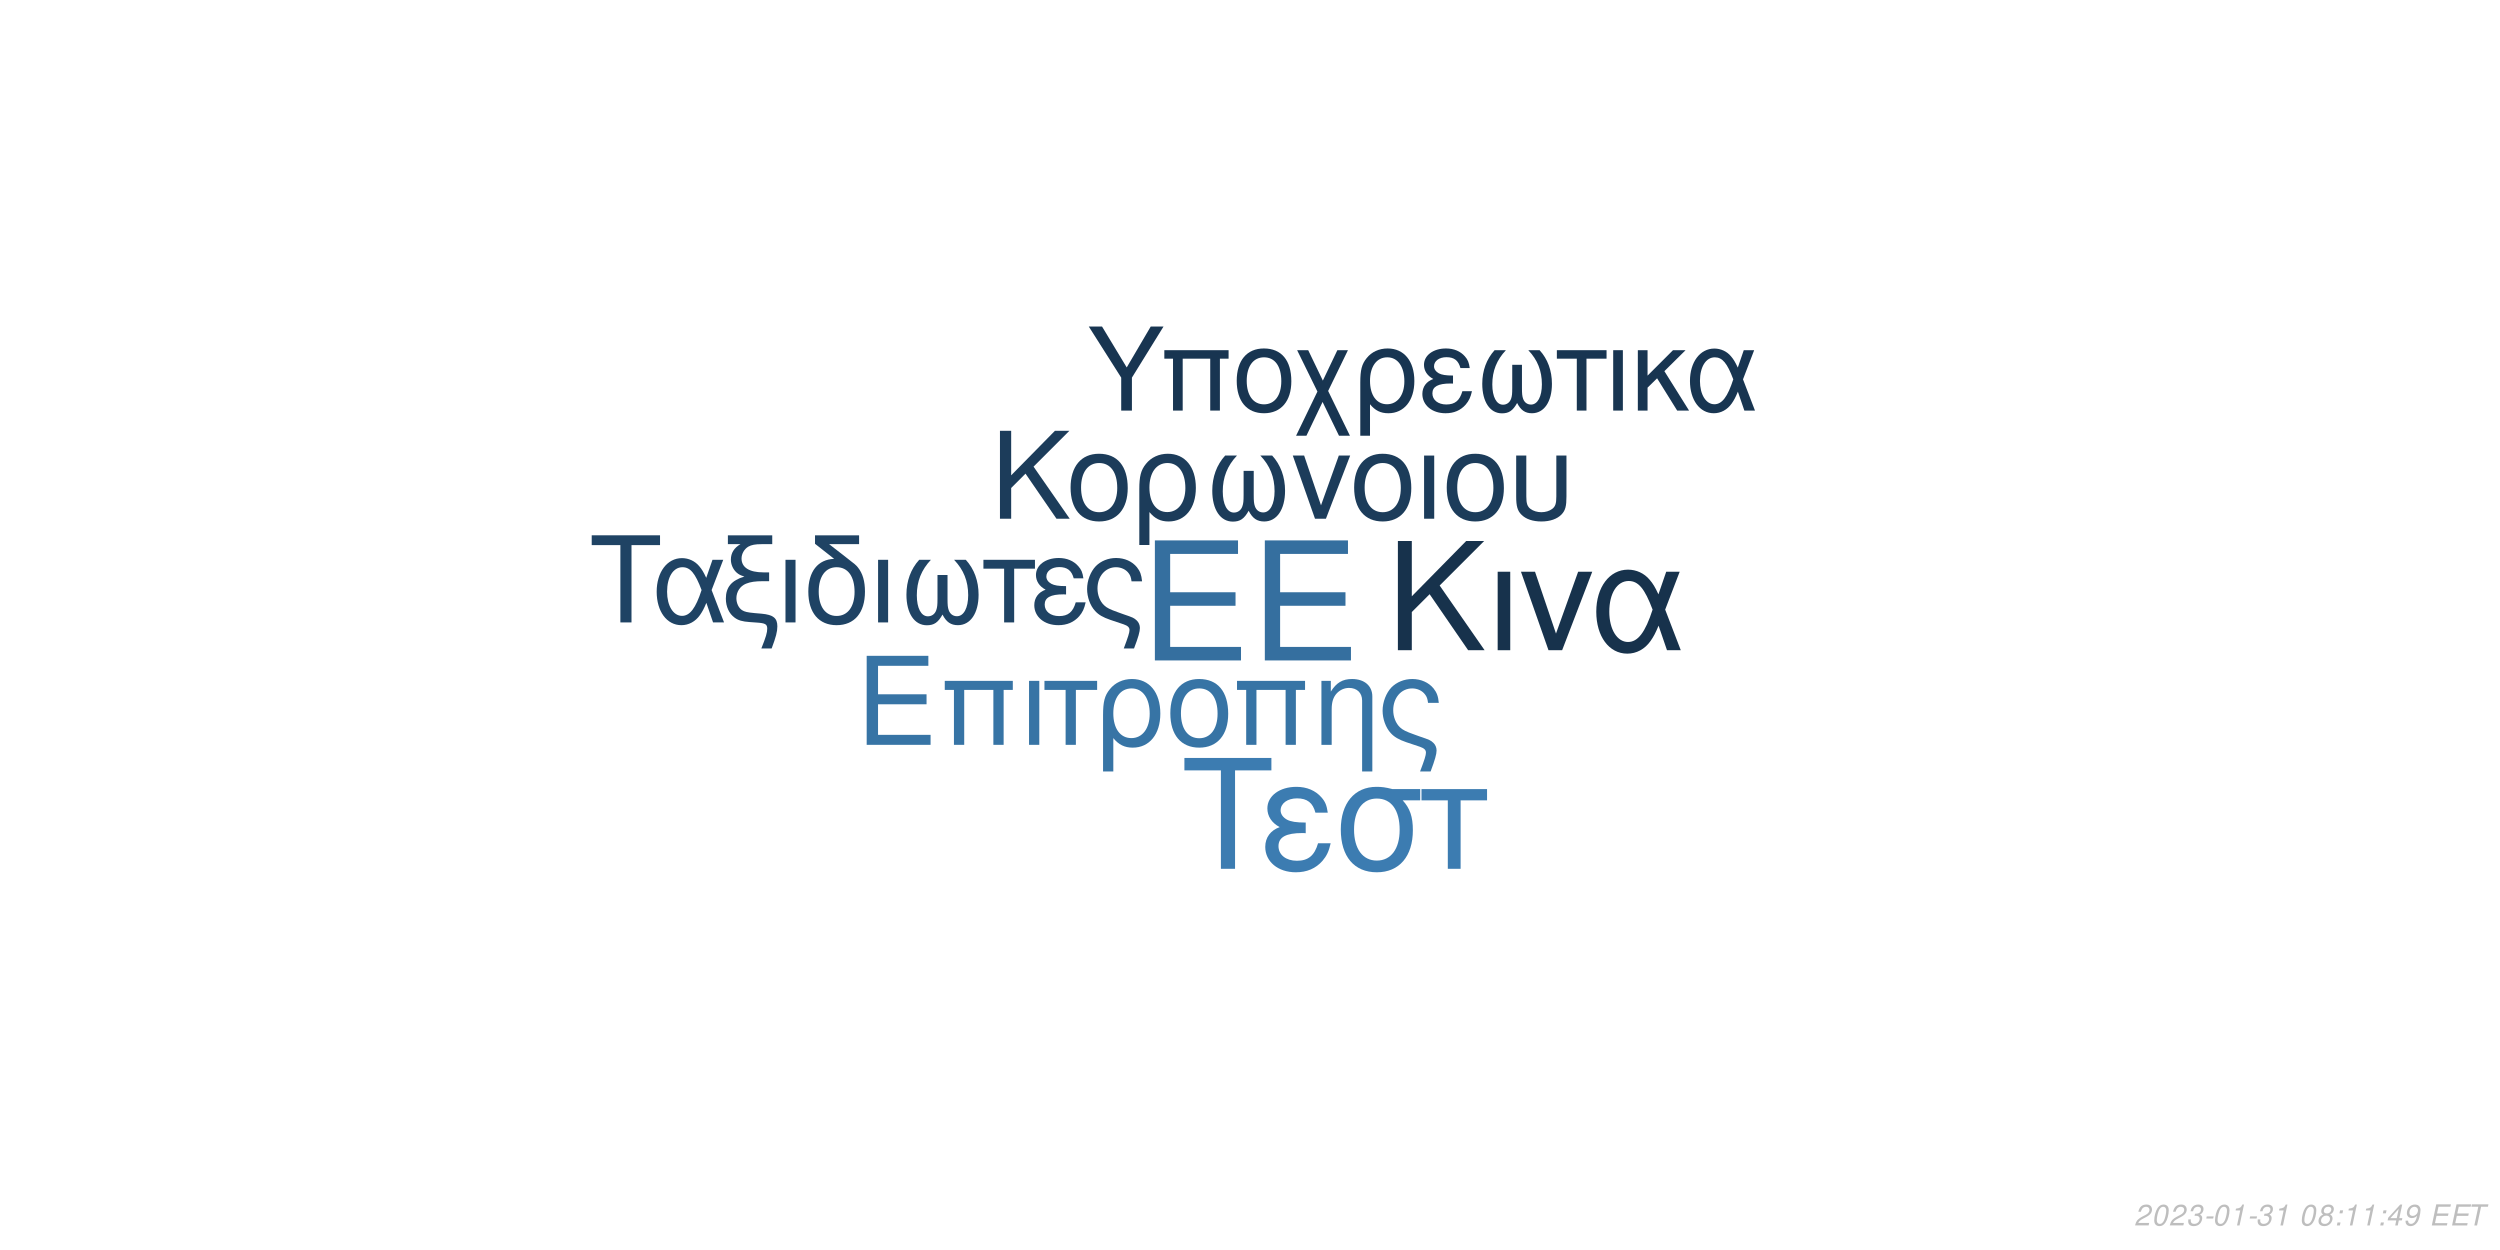
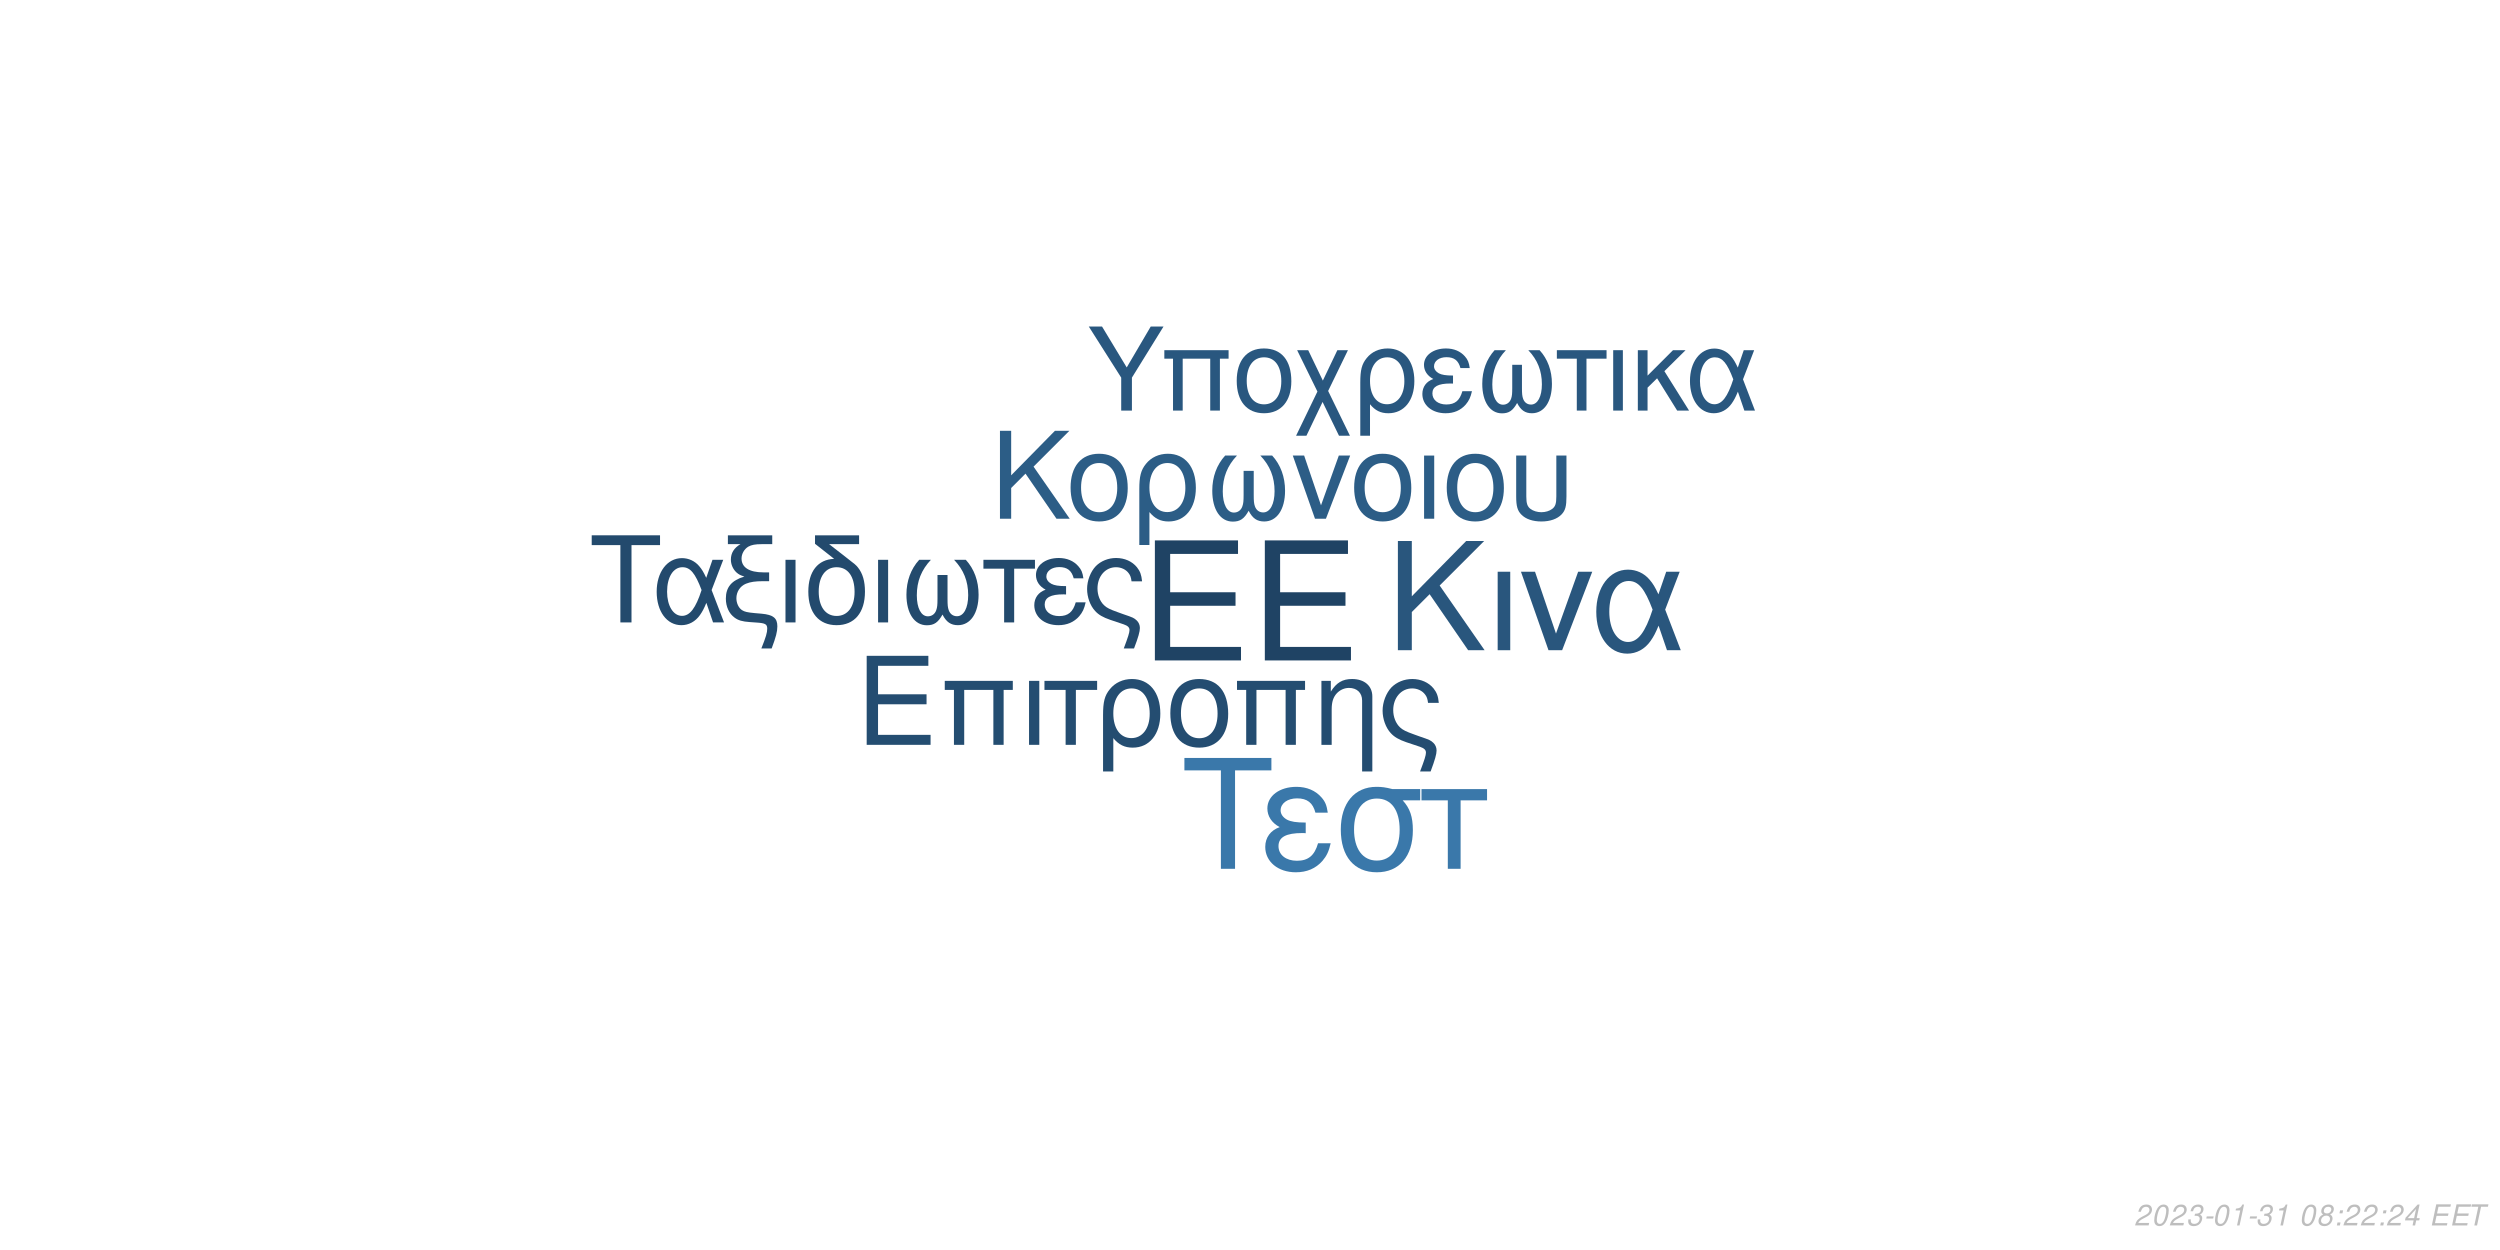
<svg xmlns="http://www.w3.org/2000/svg" xmlns:xlink="http://www.w3.org/1999/xlink" width="864pt" height="432pt" viewBox="0 0 864 432" version="1.1">
  <defs>
    <g>
      <symbol overflow="visible" id="glyph0-0">
        <path style="stroke:none;" d="" />
      </symbol>
      <symbol overflow="visible" id="glyph0-1">
        <path style="stroke:none;" d="M 10.406 -18.891 L 33 -18.891 L 33 -23.562 L 10.406 -23.562 L 10.406 -36.812 L 33.859 -36.812 L 33.859 -41.484 L 5.125 -41.484 L 5.125 0 L 34.891 0 L 34.891 -4.672 L 10.406 -4.672 Z M 10.406 -18.891 " />
      </symbol>
      <symbol overflow="visible" id="glyph1-0">
        <path style="stroke:none;" d="" />
      </symbol>
      <symbol overflow="visible" id="glyph1-1">
        <path style="stroke:none;" d="M 7.719 -14.016 L 24.484 -14.016 L 24.484 -17.469 L 7.719 -17.469 L 7.719 -27.312 L 25.109 -27.312 L 25.109 -30.766 L 3.797 -30.766 L 3.797 0 L 25.875 0 L 25.875 -3.453 L 7.719 -3.453 Z M 7.719 -14.016 " />
      </symbol>
      <symbol overflow="visible" id="glyph1-2">
        <path style="stroke:none;" d="M 26.297 -22.109 L 2.781 -22.109 L 2.781 -18.984 L 5.953 -18.984 L 5.953 0 L 9.5 0 L 9.5 -18.984 L 19.578 -18.984 L 19.578 0 L 23.125 0 L 23.125 -18.984 L 26.297 -18.984 Z M 26.297 -22.109 " />
      </symbol>
      <symbol overflow="visible" id="glyph1-3">
        <path style="stroke:none;" d="M 2.906 0 L 6.453 0 L 6.453 -22.109 L 2.906 -22.109 Z M 2.906 0 " />
      </symbol>
      <symbol overflow="visible" id="glyph1-4">
        <path style="stroke:none;" d="M 6.547 0 L 10.094 0 L 10.094 -18.984 L 17.438 -18.984 L 17.438 -22.109 L -0.766 -22.109 L -0.766 -18.984 L 6.547 -18.984 Z M 6.547 0 " />
      </symbol>
      <symbol overflow="visible" id="glyph1-5">
        <path style="stroke:none;" d="M 2.484 9.203 L 6.031 9.203 L 6.031 -2.328 C 7.891 -0.047 9.922 0.969 12.75 0.969 C 18.531 0.969 22.281 -3.672 22.281 -10.797 C 22.281 -18.141 18.484 -22.75 12.484 -22.75 C 9.375 -22.75 6.625 -21.484 4.812 -19.203 C 3.031 -17.016 2.484 -14.891 2.484 -10.25 Z M 12.359 -19.5 C 16.203 -19.5 18.609 -16.125 18.609 -10.719 C 18.609 -5.656 16.078 -2.328 12.281 -2.328 C 8.438 -2.328 6.031 -5.609 6.031 -10.891 C 6.031 -16.156 8.484 -19.5 12.359 -19.5 Z M 12.359 -19.5 " />
      </symbol>
      <symbol overflow="visible" id="glyph1-6">
        <path style="stroke:none;" d="M 11.688 -22.75 C 5.438 -22.75 1.734 -18.312 1.734 -10.891 C 1.734 -3.422 5.438 0.969 11.734 0.969 C 17.984 0.969 21.734 -3.453 21.734 -10.719 C 21.734 -18.406 18.109 -22.75 11.688 -22.75 Z M 11.734 -19.5 C 15.703 -19.5 18.062 -16.25 18.062 -10.766 C 18.062 -5.531 15.609 -2.281 11.734 -2.281 C 7.812 -2.281 5.406 -5.531 5.406 -10.891 C 5.406 -16.25 7.812 -19.5 11.734 -19.5 Z M 11.734 -19.5 " />
      </symbol>
      <symbol overflow="visible" id="glyph1-7">
        <path style="stroke:none;" d="M 2.953 -22.109 L 2.953 0 L 6.5 0 L 6.5 -12.203 C 6.5 -14.859 7.047 -16.5 8.312 -17.859 C 9.453 -19.031 10.938 -19.672 12.484 -19.672 C 15.234 -19.672 17.016 -17.984 17.016 -15.312 L 17.016 9.203 L 20.547 9.203 L 20.547 -16.719 C 20.547 -20.391 17.812 -22.75 13.547 -22.75 C 10.25 -22.75 8.141 -21.484 6.203 -18.406 L 6.203 -22.109 Z M 2.953 -22.109 " />
      </symbol>
      <symbol overflow="visible" id="glyph1-8">
        <path style="stroke:none;" d="M 17.688 9.203 C 19.203 5.188 19.75 3.203 19.75 1.938 C 19.75 0.922 19.328 -0.047 18.656 -0.672 C 17.641 -1.609 17.469 -1.688 13.891 -2.906 L 11.984 -3.594 C 9.156 -4.594 8.062 -5.156 7.125 -6.031 C 5.656 -7.391 4.766 -9.672 4.766 -11.984 C 4.766 -16.297 7.547 -19.5 11.312 -19.5 C 13.125 -19.5 14.812 -18.703 15.781 -17.391 C 16.375 -16.625 16.625 -15.906 16.797 -14.516 L 20.516 -14.516 C 20.297 -16.844 19.828 -18.062 18.703 -19.5 C 17.016 -21.562 14.344 -22.75 11.359 -22.75 C 8.562 -22.75 6 -21.688 4.172 -19.875 C 2.328 -17.938 1.094 -14.766 1.094 -11.812 C 1.094 -8.953 2.188 -5.906 3.922 -4.047 C 5.156 -2.703 6.672 -1.812 9.25 -0.922 L 14.016 0.672 C 15.484 1.188 16.078 1.766 16.078 2.703 C 16.078 3.594 15.578 5.188 14.047 9.203 Z M 17.688 9.203 " />
      </symbol>
      <symbol overflow="visible" id="glyph2-0">
        <path style="stroke:none;" d="" />
      </symbol>
      <symbol overflow="visible" id="glyph2-1">
        <path style="stroke:none;" d="M 8.906 -13.203 L 15.062 -19.359 L 28.375 0 L 34.062 0 L 18.531 -22.359 L 33.906 -37.734 L 27.688 -37.734 L 8.906 -18.641 L 8.906 -37.734 L 4.094 -37.734 L 4.094 0 L 8.906 0 Z M 8.906 -13.203 " />
      </symbol>
      <symbol overflow="visible" id="glyph2-2">
        <path style="stroke:none;" d="M 3.578 0 L 7.922 0 L 7.922 -27.125 L 3.578 -27.125 Z M 3.578 0 " />
      </symbol>
      <symbol overflow="visible" id="glyph2-3">
        <path style="stroke:none;" d="M 14.859 0 L 25.266 -27.125 L 20.391 -27.125 L 12.734 -5.75 L 5.484 -27.125 L 0.625 -27.125 L 10.141 0 Z M 14.859 0 " />
      </symbol>
      <symbol overflow="visible" id="glyph2-4">
        <path style="stroke:none;" d="M 30.484 -27.125 L 25.828 -27.125 L 23.141 -19.312 C 21.953 -21.844 21.281 -22.984 20.078 -24.375 C 18.219 -26.609 15.484 -27.844 12.625 -27.844 C 6.219 -27.844 1.656 -21.797 1.656 -13.297 C 1.656 -4.766 6.062 1.188 12.375 1.188 C 15.531 1.188 18.422 -0.359 20.391 -3.156 C 21.484 -4.703 22.109 -5.906 23.188 -8.484 L 26.094 0 L 30.859 0 L 25.469 -14.031 Z M 21.125 -14.031 C 18.578 -6.156 16.047 -2.844 12.625 -2.844 C 8.859 -2.844 6.156 -7.203 6.156 -13.297 C 6.156 -19.672 8.859 -23.922 12.844 -23.922 C 16.203 -23.922 18.375 -21.328 21.125 -14.031 Z M 21.125 -14.031 " />
      </symbol>
      <symbol overflow="visible" id="glyph3-0">
        <path style="stroke:none;" d="" />
      </symbol>
      <symbol overflow="visible" id="glyph3-1">
        <path style="stroke:none;" d="M 7.172 -10.625 L 12.125 -15.578 L 22.828 0 L 27.406 0 L 14.906 -18 L 27.281 -30.375 L 22.281 -30.375 L 7.172 -15 L 7.172 -30.375 L 3.297 -30.375 L 3.297 0 L 7.172 0 Z M 7.172 -10.625 " />
      </symbol>
      <symbol overflow="visible" id="glyph3-2">
        <path style="stroke:none;" d="M 11.531 -22.453 C 5.375 -22.453 1.703 -18.078 1.703 -10.75 C 1.703 -3.375 5.375 0.953 11.578 0.953 C 17.75 0.953 21.453 -3.422 21.453 -10.578 C 21.453 -18.156 17.875 -22.453 11.531 -22.453 Z M 11.578 -19.25 C 15.5 -19.25 17.828 -16.031 17.828 -10.625 C 17.828 -5.453 15.406 -2.25 11.578 -2.25 C 7.703 -2.25 5.328 -5.453 5.328 -10.75 C 5.328 -16.031 7.703 -19.25 11.578 -19.25 Z M 11.578 -19.25 " />
      </symbol>
      <symbol overflow="visible" id="glyph3-3">
        <path style="stroke:none;" d="M 2.453 9.078 L 5.953 9.078 L 5.953 -2.297 C 7.797 -0.047 9.797 0.953 12.578 0.953 C 18.281 0.953 22 -3.625 22 -10.656 C 22 -17.906 18.25 -22.453 12.328 -22.453 C 9.25 -22.453 6.547 -21.203 4.75 -18.953 C 3 -16.781 2.453 -14.703 2.453 -10.125 Z M 12.203 -19.25 C 16 -19.25 18.375 -15.906 18.375 -10.578 C 18.375 -5.578 15.875 -2.297 12.125 -2.297 C 8.328 -2.297 5.953 -5.547 5.953 -10.75 C 5.953 -15.953 8.375 -19.25 12.203 -19.25 Z M 12.203 -19.25 " />
      </symbol>
      <symbol overflow="visible" id="glyph3-4">
        <path style="stroke:none;" d="M 14.5 -16.531 L 14.5 -8.203 C 14.5 -6.047 14.406 -5.25 14.078 -4.297 C 13.625 -2.922 12.5 -2.125 11.156 -2.125 C 8.797 -2.125 7.297 -4.953 7.297 -9.453 C 7.297 -14.328 8.875 -18.281 12.203 -21.828 L 8.125 -21.828 C 5.203 -18.625 3.672 -14.453 3.672 -9.672 C 3.672 -3.172 6.453 1 10.781 1 C 13.281 1 14.703 0.047 16.25 -2.75 C 17.578 -0.125 19.156 0.953 21.625 0.953 C 26 0.953 28.828 -3.203 28.828 -9.672 C 28.828 -14.453 27.281 -18.656 24.375 -21.828 L 20.281 -21.828 C 23.625 -18.328 25.203 -14.375 25.203 -9.5 C 25.203 -5.047 23.656 -2.172 21.281 -2.172 C 19.906 -2.172 18.875 -2.953 18.406 -4.297 C 18.078 -5.25 18 -6.078 18 -8.203 L 18 -16.531 Z M 14.5 -16.531 " />
      </symbol>
      <symbol overflow="visible" id="glyph3-5">
        <path style="stroke:none;" d="M 11.953 0 L 20.328 -21.828 L 16.406 -21.828 L 10.25 -4.625 L 4.422 -21.828 L 0.5 -21.828 L 8.172 0 Z M 11.953 0 " />
      </symbol>
      <symbol overflow="visible" id="glyph3-6">
        <path style="stroke:none;" d="M 2.875 0 L 6.375 0 L 6.375 -21.828 L 2.875 -21.828 Z M 2.875 0 " />
      </symbol>
      <symbol overflow="visible" id="glyph3-7">
        <path style="stroke:none;" d="M 2.703 -21.828 L 2.703 -7.703 C 2.703 -4.297 3.172 -2.75 4.5 -1.422 C 6 0.125 8.453 0.953 11.406 0.953 C 14.453 0.953 16.906 0.078 18.406 -1.5 C 19.703 -2.875 20.078 -4.328 20.078 -7.703 L 20.078 -21.828 L 16.578 -21.828 L 16.578 -7.703 C 16.578 -5.25 16.25 -4.203 15.125 -3.375 C 14.203 -2.672 12.828 -2.25 11.406 -2.25 C 10 -2.25 8.625 -2.672 7.672 -3.375 C 6.578 -4.172 6.203 -5.25 6.203 -7.703 L 6.203 -21.828 Z M 2.703 -21.828 " />
      </symbol>
      <symbol overflow="visible" id="glyph4-0">
        <path style="stroke:none;" d="" />
      </symbol>
      <symbol overflow="visible" id="glyph4-1">
        <path style="stroke:none;" d="M 14.625 -26.719 L 24.484 -26.719 L 24.484 -30.109 L 0.875 -30.109 L 0.875 -26.719 L 10.781 -26.719 L 10.781 0 L 14.625 0 Z M 14.625 -26.719 " />
      </symbol>
      <symbol overflow="visible" id="glyph4-2">
        <path style="stroke:none;" d="M 24.328 -21.641 L 20.609 -21.641 L 18.453 -15.406 C 17.516 -17.422 16.969 -18.328 16.016 -19.453 C 14.531 -21.234 12.344 -22.219 10.078 -22.219 C 4.953 -22.219 1.328 -17.391 1.328 -10.609 C 1.328 -3.797 4.828 0.953 9.875 0.953 C 12.391 0.953 14.703 -0.297 16.266 -2.516 C 17.141 -3.766 17.641 -4.703 18.5 -6.766 L 20.812 0 L 24.609 0 L 20.312 -11.188 Z M 16.844 -11.188 C 14.828 -4.922 12.797 -2.266 10.078 -2.266 C 7.062 -2.266 4.922 -5.734 4.922 -10.609 C 4.922 -15.688 7.062 -19.078 10.234 -19.078 C 12.922 -19.078 14.656 -17.016 16.844 -11.188 Z M 16.844 -11.188 " />
      </symbol>
      <symbol overflow="visible" id="glyph4-3">
        <path style="stroke:none;" d="M 1.938 -27.047 L 6.281 -27.047 C 4.094 -25.766 2.969 -24 2.969 -21.719 C 2.969 -20.078 3.672 -18.422 4.875 -17.297 C 5.656 -16.594 6.281 -16.266 7.641 -15.859 C 3.219 -14.531 1.234 -12.188 1.234 -8.219 C 1.234 -5.453 2.359 -3.016 4.25 -1.656 C 5.531 -0.703 6.938 -0.297 9.453 -0.125 L 11.859 0.047 C 14.906 0.25 15.531 0.625 15.531 2.188 C 15.531 3.516 15.078 5.078 13.5 9 L 17.062 9 C 18.547 5.031 19.031 3.219 19.031 1.359 C 19.031 -1.484 17.641 -2.641 13.594 -3.016 L 11.234 -3.219 C 8.594 -3.469 7.719 -3.672 6.812 -4.25 C 5.656 -5 4.875 -6.656 4.875 -8.344 C 4.875 -10.578 6.156 -12.547 8.172 -13.375 C 9.703 -14 11.391 -14.25 14.078 -14.25 L 16.188 -14.25 L 16.188 -17.297 L 14.203 -17.297 C 9.328 -17.297 6.656 -19 6.656 -22.094 C 6.656 -23.703 7.594 -25.359 9 -26.188 C 10.078 -26.797 11.391 -27.047 13.594 -27.047 L 17.266 -27.047 L 17.266 -30.109 L 1.938 -30.109 Z M 1.938 -27.047 " />
      </symbol>
      <symbol overflow="visible" id="glyph4-4">
        <path style="stroke:none;" d="M 2.844 0 L 6.312 0 L 6.312 -21.641 L 2.844 -21.641 Z M 2.844 0 " />
      </symbol>
      <symbol overflow="visible" id="glyph4-5">
        <path style="stroke:none;" d="M 10.656 -21.969 C 5.031 -21.766 1.734 -17.594 1.734 -10.656 C 1.734 -3.344 5.375 0.953 11.516 0.953 C 17.672 0.953 21.312 -3.344 21.312 -10.656 C 21.312 -14.203 20.531 -16.938 18.875 -19 C 18.172 -19.859 17.922 -20.078 15.031 -22.297 L 8.922 -27.047 L 19.281 -27.047 L 19.281 -30.109 L 4.047 -30.109 L 4.047 -27.172 Z M 11.516 -19.078 C 15.406 -19.078 17.719 -15.906 17.719 -10.531 C 17.719 -5.406 15.328 -2.234 11.516 -2.234 C 7.688 -2.234 5.328 -5.406 5.328 -10.656 C 5.328 -15.906 7.688 -19.078 11.516 -19.078 Z M 11.516 -19.078 " />
      </symbol>
      <symbol overflow="visible" id="glyph4-6">
        <path style="stroke:none;" d="M 14.375 -16.391 L 14.375 -8.141 C 14.375 -5.984 14.281 -5.203 13.953 -4.25 C 13.5 -2.891 12.391 -2.109 11.062 -2.109 C 8.719 -2.109 7.234 -4.922 7.234 -9.375 C 7.234 -14.203 8.797 -18.125 12.094 -21.641 L 8.047 -21.641 C 5.156 -18.453 3.641 -14.328 3.641 -9.578 C 3.641 -3.141 6.406 0.984 10.703 0.984 C 13.172 0.984 14.578 0.047 16.109 -2.719 C 17.422 -0.125 19 0.953 21.438 0.953 C 25.766 0.953 28.578 -3.188 28.578 -9.578 C 28.578 -14.328 27.047 -18.5 24.156 -21.641 L 20.109 -21.641 C 23.422 -18.172 24.984 -14.25 24.984 -9.422 C 24.984 -5 23.453 -2.141 21.109 -2.141 C 19.734 -2.141 18.703 -2.938 18.25 -4.25 C 17.922 -5.203 17.844 -6.031 17.844 -8.141 L 17.844 -16.391 Z M 14.375 -16.391 " />
      </symbol>
      <symbol overflow="visible" id="glyph4-7">
        <path style="stroke:none;" d="M 6.406 0 L 9.875 0 L 9.875 -18.578 L 17.062 -18.578 L 17.062 -21.641 L -0.75 -21.641 L -0.75 -18.578 L 6.406 -18.578 Z M 6.406 0 " />
      </symbol>
      <symbol overflow="visible" id="glyph4-8">
        <path style="stroke:none;" d="M 11.812 -12.547 C 9.203 -12.547 7.766 -12.797 6.734 -13.344 C 5.609 -13.953 5 -14.859 5 -15.859 C 5 -17.75 6.859 -19.125 9.453 -19.125 C 12.219 -19.125 13.75 -17.922 14.453 -15.234 L 17.797 -15.234 C 17.516 -17.266 17.094 -18.25 16.062 -19.406 C 14.453 -21.266 12.094 -22.266 9.297 -22.266 C 4.703 -22.266 1.406 -19.781 1.406 -16.391 C 1.406 -14.281 2.562 -12.469 4.75 -11.312 C 2.266 -10.453 0.828 -8.5 0.828 -5.953 C 0.828 -1.938 4.297 0.953 9.125 0.953 C 12.141 0.953 14.531 -0.078 16.359 -2.141 C 17.516 -3.516 18.094 -4.703 18.578 -6.938 L 15.156 -6.938 C 14.203 -3.594 12.516 -2.188 9.422 -2.188 C 6.438 -2.188 4.422 -3.797 4.422 -6.156 C 4.422 -8.594 6.438 -9.703 10.938 -9.703 C 11.062 -9.703 11.438 -9.703 11.812 -9.656 Z M 11.812 -12.547 " />
      </symbol>
      <symbol overflow="visible" id="glyph4-9">
        <path style="stroke:none;" d="M 17.297 9 C 18.797 5.078 19.328 3.141 19.328 1.906 C 19.328 0.906 18.906 -0.047 18.25 -0.656 C 17.266 -1.562 17.094 -1.656 13.594 -2.844 L 11.734 -3.516 C 8.969 -4.5 7.891 -5.031 6.984 -5.906 C 5.531 -7.234 4.672 -9.453 4.672 -11.734 C 4.672 -15.938 7.391 -19.078 11.062 -19.078 C 12.844 -19.078 14.5 -18.297 15.438 -17.016 C 16.016 -16.266 16.266 -15.562 16.438 -14.203 L 20.078 -14.203 C 19.859 -16.484 19.406 -17.672 18.297 -19.078 C 16.641 -21.109 14.047 -22.266 11.109 -22.266 C 8.391 -22.266 5.859 -21.234 4.094 -19.453 C 2.266 -17.547 1.078 -14.453 1.078 -11.562 C 1.078 -8.75 2.141 -5.781 3.844 -3.969 C 5.031 -2.641 6.531 -1.781 9.047 -0.906 L 13.703 0.656 C 15.156 1.156 15.734 1.734 15.734 2.641 C 15.734 3.516 15.234 5.078 13.75 9 Z M 17.297 9 " />
      </symbol>
      <symbol overflow="visible" id="glyph5-0">
        <path style="stroke:none;" d="" />
      </symbol>
      <symbol overflow="visible" id="glyph5-1">
        <path style="stroke:none;" d="M 18.609 -34.016 L 31.172 -34.016 L 31.172 -38.312 L 1.109 -38.312 L 1.109 -34.016 L 13.719 -34.016 L 13.719 0 L 18.609 0 Z M 18.609 -34.016 " />
      </symbol>
      <symbol overflow="visible" id="glyph5-2">
        <path style="stroke:none;" d="M 15.031 -15.984 C 11.719 -15.984 9.875 -16.297 8.562 -16.984 C 7.156 -17.766 6.359 -18.922 6.359 -20.188 C 6.359 -22.609 8.719 -24.344 12.031 -24.344 C 15.562 -24.344 17.5 -22.812 18.391 -19.391 L 22.656 -19.391 C 22.281 -21.969 21.766 -23.234 20.453 -24.703 C 18.391 -27.062 15.406 -28.328 11.828 -28.328 C 5.984 -28.328 1.781 -25.172 1.781 -20.875 C 1.781 -18.188 3.266 -15.875 6.047 -14.406 C 2.891 -13.297 1.047 -10.828 1.047 -7.562 C 1.047 -2.469 5.469 1.203 11.609 1.203 C 15.453 1.203 18.5 -0.109 20.812 -2.734 C 22.281 -4.469 23.016 -5.984 23.656 -8.828 L 19.297 -8.828 C 18.078 -4.578 15.922 -2.781 11.984 -2.781 C 8.203 -2.781 5.625 -4.828 5.625 -7.828 C 5.625 -10.938 8.203 -12.359 13.922 -12.359 C 14.094 -12.359 14.562 -12.359 15.031 -12.297 Z M 15.031 -15.984 " />
      </symbol>
      <symbol overflow="visible" id="glyph5-3">
        <path style="stroke:none;" d="M 30.594 -27.547 L 21.031 -27.547 C 18.547 -28.172 17.344 -28.328 15.5 -28.328 C 7.891 -28.328 3.156 -22.656 3.156 -13.562 C 3.156 -4.25 7.781 1.203 15.609 1.203 C 23.391 1.203 28.062 -4.312 28.062 -13.344 C 28.062 -17.969 27.062 -20.922 24.547 -23.656 L 30.594 -23.656 Z M 15.609 -24.281 C 20.609 -24.281 23.5 -20.297 23.5 -13.453 C 23.5 -6.891 20.5 -2.844 15.609 -2.844 C 10.719 -2.844 7.734 -6.891 7.734 -13.562 C 7.734 -20.234 10.719 -24.281 15.609 -24.281 Z M 15.609 -24.281 " />
      </symbol>
      <symbol overflow="visible" id="glyph5-4">
        <path style="stroke:none;" d="M 8.141 0 L 12.562 0 L 12.562 -23.656 L 21.703 -23.656 L 21.703 -27.547 L -0.953 -27.547 L -0.953 -23.656 L 8.141 -23.656 Z M 8.141 0 " />
      </symbol>
      <symbol overflow="visible" id="glyph6-0">
        <path style="stroke:none;" d="" />
      </symbol>
      <symbol overflow="visible" id="glyph6-1">
        <path style="stroke:none;" d="M 15.422 -11.391 L 26.344 -29.047 L 21.922 -29.047 L 13.625 -14.906 L 5.094 -29.047 L 0.516 -29.047 L 11.719 -11.391 L 11.719 0 L 15.422 0 Z M 15.422 -11.391 " />
      </symbol>
      <symbol overflow="visible" id="glyph6-2">
        <path style="stroke:none;" d="M 24.828 -20.875 L 2.625 -20.875 L 2.625 -17.938 L 5.625 -17.938 L 5.625 0 L 8.969 0 L 8.969 -17.938 L 18.484 -17.938 L 18.484 0 L 21.828 0 L 21.828 -17.938 L 24.828 -17.938 Z M 24.828 -20.875 " />
      </symbol>
      <symbol overflow="visible" id="glyph6-3">
        <path style="stroke:none;" d="M 11.031 -21.469 C 5.141 -21.469 1.641 -17.297 1.641 -10.281 C 1.641 -3.234 5.141 0.922 11.078 0.922 C 16.969 0.922 20.516 -3.266 20.516 -10.125 C 20.516 -17.375 17.094 -21.469 11.031 -21.469 Z M 11.078 -18.406 C 14.828 -18.406 17.047 -15.344 17.047 -10.156 C 17.047 -5.219 14.75 -2.156 11.078 -2.156 C 7.375 -2.156 5.094 -5.219 5.094 -10.281 C 5.094 -15.344 7.375 -18.406 11.078 -18.406 Z M 11.078 -18.406 " />
      </symbol>
      <symbol overflow="visible" id="glyph6-4">
        <path style="stroke:none;" d="M 10.406 -10.359 L 5.344 -20.875 L 1.516 -20.875 L 8.531 -6.578 L 1.156 8.688 L 4.734 8.688 L 10.312 -2.984 L 15.984 8.688 L 19.766 8.688 L 12.234 -6.781 L 19.078 -20.875 L 15.422 -20.875 Z M 10.406 -10.359 " />
      </symbol>
      <symbol overflow="visible" id="glyph6-5">
        <path style="stroke:none;" d="M 2.344 8.688 L 5.703 8.688 L 5.703 -2.188 C 7.453 -0.047 9.359 0.922 12.031 0.922 C 17.484 0.922 21.031 -3.469 21.031 -10.203 C 21.031 -17.141 17.453 -21.469 11.797 -21.469 C 8.844 -21.469 6.25 -20.281 4.547 -18.125 C 2.875 -16.062 2.344 -14.062 2.344 -9.688 Z M 11.672 -18.406 C 15.297 -18.406 17.578 -15.219 17.578 -10.125 C 17.578 -5.344 15.188 -2.188 11.594 -2.188 C 7.969 -2.188 5.703 -5.297 5.703 -10.281 C 5.703 -15.266 8.016 -18.406 11.672 -18.406 Z M 11.672 -18.406 " />
      </symbol>
      <symbol overflow="visible" id="glyph6-6">
        <path style="stroke:none;" d="M 11.391 -12.109 C 8.891 -12.109 7.484 -12.359 6.5 -12.875 C 5.422 -13.469 4.828 -14.344 4.828 -15.297 C 4.828 -17.141 6.609 -18.453 9.125 -18.453 C 11.797 -18.453 13.266 -17.297 13.953 -14.703 L 17.172 -14.703 C 16.891 -16.656 16.5 -17.609 15.5 -18.734 C 13.953 -20.516 11.672 -21.469 8.969 -21.469 C 4.547 -21.469 1.359 -19.078 1.359 -15.812 C 1.359 -13.781 2.469 -12.031 4.578 -10.922 C 2.188 -10.078 0.797 -8.203 0.797 -5.734 C 0.797 -1.875 4.141 0.922 8.812 0.922 C 11.719 0.922 14.031 -0.078 15.781 -2.078 C 16.891 -3.391 17.453 -4.547 17.938 -6.688 L 14.625 -6.688 C 13.703 -3.469 12.078 -2.109 9.078 -2.109 C 6.219 -2.109 4.266 -3.672 4.266 -5.938 C 4.266 -8.281 6.219 -9.359 10.562 -9.359 C 10.672 -9.359 11.031 -9.359 11.391 -9.328 Z M 11.391 -12.109 " />
      </symbol>
      <symbol overflow="visible" id="glyph6-7">
        <path style="stroke:none;" d="M 13.859 -15.812 L 13.859 -7.844 C 13.859 -5.781 13.781 -5.016 13.469 -4.109 C 13.031 -2.797 11.953 -2.031 10.672 -2.031 C 8.406 -2.031 6.969 -4.734 6.969 -9.047 C 6.969 -13.703 8.484 -17.484 11.672 -20.875 L 7.766 -20.875 C 4.984 -17.812 3.5 -13.828 3.5 -9.25 C 3.5 -3.031 6.172 0.953 10.312 0.953 C 12.703 0.953 14.062 0.047 15.547 -2.625 C 16.812 -0.125 18.328 0.922 20.672 0.922 C 24.859 0.922 27.578 -3.062 27.578 -9.25 C 27.578 -13.828 26.094 -17.844 23.312 -20.875 L 19.406 -20.875 C 22.594 -17.531 24.109 -13.75 24.109 -9.078 C 24.109 -4.828 22.625 -2.078 20.359 -2.078 C 19.047 -2.078 18.047 -2.828 17.609 -4.109 C 17.297 -5.016 17.219 -5.812 17.219 -7.844 L 17.219 -15.812 Z M 13.859 -15.812 " />
      </symbol>
      <symbol overflow="visible" id="glyph6-8">
        <path style="stroke:none;" d="M 6.172 0 L 9.516 0 L 9.516 -17.938 L 16.453 -17.938 L 16.453 -20.875 L -0.719 -20.875 L -0.719 -17.938 L 6.172 -17.938 Z M 6.172 0 " />
      </symbol>
      <symbol overflow="visible" id="glyph6-9">
        <path style="stroke:none;" d="M 2.75 0 L 6.094 0 L 6.094 -20.875 L 2.75 -20.875 Z M 2.75 0 " />
      </symbol>
      <symbol overflow="visible" id="glyph6-10">
        <path style="stroke:none;" d="M 5.625 -12.078 L 5.625 -20.875 L 2.266 -20.875 L 2.266 0 L 5.625 0 L 5.625 -7.922 L 8.922 -11.156 L 15.859 0 L 19.969 0 L 11.438 -13.625 L 18.766 -20.875 L 14.422 -20.875 Z M 5.625 -12.078 " />
      </symbol>
      <symbol overflow="visible" id="glyph6-11">
        <path style="stroke:none;" d="M 23.469 -20.875 L 19.875 -20.875 L 17.812 -14.859 C 16.891 -16.812 16.375 -17.688 15.453 -18.766 C 14.031 -20.484 11.906 -21.438 9.719 -21.438 C 4.781 -21.438 1.281 -16.781 1.281 -10.234 C 1.281 -3.672 4.656 0.922 9.516 0.922 C 11.953 0.922 14.188 -0.281 15.703 -2.438 C 16.531 -3.625 17.016 -4.547 17.844 -6.531 L 20.078 0 L 23.75 0 L 19.609 -10.797 Z M 16.25 -10.797 C 14.297 -4.734 12.359 -2.188 9.719 -2.188 C 6.812 -2.188 4.734 -5.531 4.734 -10.234 C 4.734 -15.141 6.812 -18.406 9.875 -18.406 C 12.469 -18.406 14.141 -16.422 16.25 -10.797 Z M 16.25 -10.797 " />
      </symbol>
      <symbol overflow="visible" id="glyph7-0">
        <path style="stroke:none;" d="" />
      </symbol>
      <symbol overflow="visible" id="glyph7-1">
        <path style="stroke:none;" d="M 5.234 -0.875 L 1.469 -0.875 C 1.625 -1.359 2.188 -1.875 3.109 -2.344 L 4.234 -2.938 C 5.125 -3.406 5.656 -3.875 5.969 -4.484 C 6.125 -4.797 6.219 -5.156 6.219 -5.484 C 6.219 -6.266 5.781 -6.906 5.109 -7.125 C 4.859 -7.188 4.594 -7.234 4.312 -7.234 C 2.766 -7.234 1.891 -6.453 1.484 -4.734 L 2.375 -4.734 C 2.484 -5.188 2.609 -5.484 2.797 -5.75 C 3.094 -6.203 3.609 -6.453 4.188 -6.453 C 4.891 -6.453 5.344 -6.031 5.344 -5.375 C 5.344 -4.703 4.859 -4.094 4.016 -3.656 L 2.984 -3.125 C 2.125 -2.688 1.453 -2.188 1.062 -1.703 C 0.766 -1.312 0.656 -1.047 0.344 -0.016 L 5.047 -0.016 Z M 5.234 -0.875 " />
      </symbol>
      <symbol overflow="visible" id="glyph7-2">
        <path style="stroke:none;" d="M 4.203 -7.234 C 3.375 -7.234 2.688 -6.812 2.125 -5.984 C 1.484 -5.047 0.984 -3.188 0.984 -1.734 C 0.984 -1.109 1.172 -0.562 1.484 -0.266 C 1.797 0.047 2.281 0.234 2.766 0.234 C 3.625 0.234 4.281 -0.156 4.859 -1.016 C 5.516 -1.953 6 -3.797 6 -5.266 C 6 -6.172 5.688 -6.766 5.047 -7.062 C 4.781 -7.188 4.516 -7.234 4.203 -7.234 Z M 4.094 -6.453 C 4.547 -6.453 4.875 -6.234 5.016 -5.797 C 5.094 -5.594 5.125 -5.406 5.125 -5.156 C 5.125 -4.375 4.906 -3.203 4.562 -2.234 C 4.312 -1.484 3.938 -0.953 3.5 -0.688 C 3.312 -0.594 3.125 -0.547 2.875 -0.547 C 2.438 -0.547 2.109 -0.781 1.969 -1.203 C 1.906 -1.406 1.875 -1.594 1.875 -1.828 C 1.875 -2.656 2.078 -3.75 2.422 -4.766 C 2.688 -5.547 3.031 -6.047 3.484 -6.312 C 3.656 -6.406 3.859 -6.453 4.094 -6.453 Z M 4.094 -6.453 " />
      </symbol>
      <symbol overflow="visible" id="glyph7-3">
        <path style="stroke:none;" d="M 2.922 -3.312 C 3.125 -3.344 3.234 -3.344 3.375 -3.344 C 4.125 -3.344 4.594 -3.062 4.672 -2.547 C 4.688 -2.516 4.688 -2.453 4.688 -2.406 C 4.688 -1.312 3.906 -0.547 2.781 -0.547 C 2.109 -0.547 1.688 -0.875 1.609 -1.438 C 1.594 -1.484 1.594 -1.516 1.594 -1.562 C 1.594 -1.719 1.609 -1.844 1.656 -2.094 L 0.766 -2.094 C 0.734 -1.797 0.719 -1.641 0.719 -1.469 C 0.719 -0.375 1.406 0.234 2.641 0.234 C 3.547 0.234 4.297 -0.078 4.812 -0.656 C 5.266 -1.156 5.562 -1.875 5.562 -2.547 C 5.562 -3.125 5.344 -3.453 4.797 -3.734 C 5.641 -4.234 6.016 -4.844 6.016 -5.734 C 6.016 -6.406 5.625 -6.922 4.984 -7.125 C 4.734 -7.188 4.484 -7.234 4.203 -7.234 C 3.375 -7.234 2.672 -6.938 2.188 -6.375 C 1.891 -6.031 1.703 -5.641 1.516 -4.906 L 2.391 -4.906 C 2.594 -5.766 2.906 -6.188 3.516 -6.375 C 3.688 -6.438 3.875 -6.453 4.078 -6.453 C 4.734 -6.453 5.141 -6.125 5.141 -5.578 C 5.141 -5.188 5.016 -4.797 4.797 -4.547 C 4.516 -4.234 4 -4.062 3.266 -4.062 L 3.078 -4.062 Z M 2.922 -3.312 " />
      </symbol>
      <symbol overflow="visible" id="glyph7-4">
        <path style="stroke:none;" d="M 3.516 -3.125 L 1.125 -3.125 L 0.969 -2.406 L 3.359 -2.406 Z M 3.516 -3.125 " />
      </symbol>
      <symbol overflow="visible" id="glyph7-5">
        <path style="stroke:none;" d="M 3.703 -5.188 L 2.594 0 L 3.469 0 L 5.016 -7.234 L 4.438 -7.234 C 3.906 -6.156 3.688 -6.016 2.234 -5.812 L 2.109 -5.188 Z M 3.703 -5.188 " />
      </symbol>
      <symbol overflow="visible" id="glyph7-6">
        <path style="stroke:none;" d="" />
      </symbol>
      <symbol overflow="visible" id="glyph7-7">
        <path style="stroke:none;" d="M 4.766 -3.797 C 5.078 -3.969 5.234 -4.078 5.438 -4.234 C 5.812 -4.594 6.062 -5.172 6.062 -5.734 C 6.062 -6.344 5.656 -6.906 5.062 -7.109 C 4.812 -7.188 4.547 -7.234 4.266 -7.234 C 2.812 -7.234 1.703 -6.219 1.703 -4.875 C 1.703 -4.406 1.875 -4.125 2.359 -3.812 C 1.297 -3.312 0.75 -2.516 0.75 -1.469 C 0.75 -0.438 1.547 0.234 2.812 0.234 C 3.656 0.234 4.359 -0.094 4.938 -0.734 C 5.359 -1.234 5.609 -1.859 5.609 -2.438 C 5.609 -3.047 5.312 -3.516 4.766 -3.797 Z M 4.109 -6.453 C 4.797 -6.453 5.188 -6.125 5.188 -5.578 C 5.188 -4.969 4.766 -4.406 4.188 -4.219 C 4.031 -4.172 3.875 -4.156 3.656 -4.156 C 3.062 -4.156 2.656 -4.422 2.594 -4.828 C 2.594 -4.875 2.594 -4.938 2.594 -4.984 C 2.594 -5.656 2.984 -6.203 3.578 -6.391 C 3.75 -6.438 3.922 -6.453 4.109 -6.453 Z M 3.453 -3.406 C 4.234 -3.406 4.734 -2.984 4.734 -2.312 C 4.734 -1.562 4.234 -0.875 3.516 -0.625 C 3.312 -0.562 3.109 -0.547 2.875 -0.547 C 2.234 -0.547 1.75 -0.875 1.656 -1.406 C 1.641 -1.469 1.625 -1.547 1.625 -1.625 C 1.625 -2.391 2.109 -3.047 2.844 -3.312 C 3.062 -3.375 3.25 -3.406 3.453 -3.406 Z M 3.453 -3.406 " />
      </symbol>
      <symbol overflow="visible" id="glyph7-8">
        <path style="stroke:none;" d="M 2.359 -1.031 L 1.312 -1.031 L 1.094 0 L 2.141 0 Z M 3.266 -5.234 L 2.219 -5.234 L 2 -4.203 L 3.047 -4.203 Z M 3.266 -5.234 " />
      </symbol>
      <symbol overflow="visible" id="glyph7-9">
        <path style="stroke:none;" d="M 3.625 -1.75 L 3.266 0 L 4.141 0 L 4.516 -1.75 L 5.562 -1.75 L 5.734 -2.531 L 4.688 -2.531 L 5.688 -7.234 L 5.016 -7.234 L 0.844 -2.672 L 0.641 -1.75 Z M 3.797 -2.531 L 1.594 -2.531 L 4.469 -5.703 Z M 3.797 -2.531 " />
      </symbol>
      <symbol overflow="visible" id="glyph7-10">
-         <path style="stroke:none;" d="M 0.844 -1.656 C 0.844 -1.547 0.844 -1.438 0.844 -1.375 C 0.844 -0.406 1.531 0.234 2.578 0.234 C 3.203 0.234 3.766 0.016 4.297 -0.438 C 4.938 -1 5.312 -1.656 5.594 -2.719 C 5.844 -3.672 6.016 -4.766 6.016 -5.375 C 6.016 -6.094 5.641 -6.75 5.062 -7.031 C 4.766 -7.156 4.438 -7.234 4.062 -7.234 C 2.516 -7.234 1.297 -5.938 1.297 -4.266 C 1.297 -3.203 1.984 -2.547 3.047 -2.547 C 3.484 -2.547 3.953 -2.672 4.281 -2.891 C 4.406 -2.984 4.547 -3.078 4.828 -3.344 C 4.516 -1.891 4.062 -1.062 3.359 -0.703 C 3.156 -0.594 2.938 -0.547 2.703 -0.547 C 2.109 -0.547 1.719 -0.938 1.719 -1.547 L 1.719 -1.656 Z M 3.953 -6.453 C 4.625 -6.453 5.141 -5.953 5.141 -5.281 C 5.141 -4.453 4.688 -3.75 3.984 -3.453 C 3.766 -3.359 3.531 -3.312 3.297 -3.312 C 2.859 -3.312 2.453 -3.516 2.297 -3.828 C 2.203 -4 2.172 -4.203 2.172 -4.453 C 2.172 -5.25 2.609 -6 3.266 -6.312 C 3.5 -6.422 3.703 -6.453 3.953 -6.453 Z M 3.953 -6.453 " />
+         <path style="stroke:none;" d="M 2.547 -3.312 L 6.5 -3.312 L 6.688 -4.141 L 2.719 -4.141 L 3.219 -6.469 L 7.344 -6.469 L 7.516 -7.297 L 2.453 -7.297 L 0.906 0 L 6.125 0 L 6.297 -0.812 L 2.016 -0.812 Z M 2.547 -3.312 " />
      </symbol>
      <symbol overflow="visible" id="glyph7-11">
-         <path style="stroke:none;" d="M 2.547 -3.312 L 6.5 -3.312 L 6.688 -4.141 L 2.719 -4.141 L 3.219 -6.469 L 7.344 -6.469 L 7.516 -7.297 L 2.453 -7.297 L 0.906 0 L 6.125 0 L 6.297 -0.812 L 2.016 -0.812 Z M 2.547 -3.312 " />
-       </symbol>
-       <symbol overflow="visible" id="glyph7-12">
        <path style="stroke:none;" d="M 4.938 -6.469 L 7.312 -6.469 L 7.484 -7.297 L 1.75 -7.297 L 1.578 -6.469 L 3.984 -6.469 L 2.609 0 L 3.547 0 Z M 4.938 -6.469 " />
      </symbol>
    </g>
  </defs>
  <g id="surface1">
    <rect x="0" y="0" width="864" height="432" style="fill:rgb(100%,100%,100%);fill-opacity:1;stroke:none;" />
-     <g style="fill:rgb(20.784%,43.529%,62.353%);fill-opacity:1;">
+     <g style="fill:rgb(12.157%,26.275%,39.216%);fill-opacity:1;">
      <use xlink:href="#glyph0-1" x="394" y="228.246" />
      <use xlink:href="#glyph0-1" x="432" y="228.246" />
    </g>
-     <g style="fill:rgb(21.569%,45.49%,64.706%);fill-opacity:1;">
+     <g style="fill:rgb(14.118%,30.196%,44.314%);fill-opacity:1;">
      <use xlink:href="#glyph1-1" x="295.73" y="257.417" />
      <use xlink:href="#glyph1-2" x="323.73" y="257.417" />
      <use xlink:href="#glyph1-3" x="352.73" y="257.417" />
      <use xlink:href="#glyph1-4" x="361.73" y="257.417" />
      <use xlink:href="#glyph1-5" x="378.73" y="257.417" />
      <use xlink:href="#glyph1-6" x="402.73" y="257.417" />
      <use xlink:href="#glyph1-2" x="424.73" y="257.417" />
      <use xlink:href="#glyph1-7" x="453.73" y="257.417" />
      <use xlink:href="#glyph1-8" x="476.73" y="257.417" />
    </g>
-     <g style="fill:rgb(9.02%,19.608%,29.804%);fill-opacity:1;">
+     <g style="fill:rgb(16.078%,33.725%,49.02%);fill-opacity:1;">
      <use xlink:href="#glyph2-1" x="479.016" y="224.714" />
      <use xlink:href="#glyph2-2" x="514.016" y="224.714" />
      <use xlink:href="#glyph2-3" x="525.016" y="224.714" />
      <use xlink:href="#glyph2-4" x="550.016" y="224.714" />
    </g>
-     <g style="fill:rgb(10.98%,23.529%,35.294%);fill-opacity:1;">
+     <g style="fill:rgb(17.255%,36.471%,52.549%);fill-opacity:1;">
      <use xlink:href="#glyph3-1" x="342.289" y="179.27" />
      <use xlink:href="#glyph3-2" x="368.289" y="179.27" />
      <use xlink:href="#glyph3-3" x="391.289" y="179.27" />
      <use xlink:href="#glyph3-4" x="415.289" y="179.27" />
      <use xlink:href="#glyph3-5" x="446.289" y="179.27" />
      <use xlink:href="#glyph3-2" x="466.289" y="179.27" />
      <use xlink:href="#glyph3-6" x="489.289" y="179.27" />
      <use xlink:href="#glyph3-2" x="498.289" y="179.27" />
      <use xlink:href="#glyph3-7" x="521.289" y="179.27" />
    </g>
-     <g style="fill:rgb(12.157%,26.275%,39.216%);fill-opacity:1;">
+     <g style="fill:rgb(13.725%,29.02%,42.745%);fill-opacity:1;">
      <use xlink:href="#glyph4-1" x="203.621" y="215.109" />
      <use xlink:href="#glyph4-2" x="225.621" y="215.109" />
      <use xlink:href="#glyph4-3" x="249.621" y="215.109" />
      <use xlink:href="#glyph4-4" x="268.621" y="215.109" />
      <use xlink:href="#glyph4-5" x="277.621" y="215.109" />
      <use xlink:href="#glyph4-4" x="300.621" y="215.109" />
      <use xlink:href="#glyph4-6" x="309.621" y="215.109" />
      <use xlink:href="#glyph4-7" x="340.621" y="215.109" />
      <use xlink:href="#glyph4-8" x="356.621" y="215.109" />
      <use xlink:href="#glyph4-9" x="374.621" y="215.109" />
    </g>
-     <g style="fill:rgb(23.529%,48.627%,69.412%);fill-opacity:1;">
+     <g style="fill:rgb(22.745%,47.059%,66.667%);fill-opacity:1;">
      <use xlink:href="#glyph5-1" x="408.223" y="300.259" />
      <use xlink:href="#glyph5-2" x="436.223" y="300.259" />
      <use xlink:href="#glyph5-3" x="460.223" y="300.259" />
      <use xlink:href="#glyph5-4" x="492.223" y="300.259" />
    </g>
-     <g style="fill:rgb(9.412%,20.784%,31.765%);fill-opacity:1;">
+     <g style="fill:rgb(16.078%,34.118%,49.804%);fill-opacity:1;">
      <use xlink:href="#glyph6-1" x="375.77" y="141.897" />
      <use xlink:href="#glyph6-2" x="399.77" y="141.897" />
      <use xlink:href="#glyph6-3" x="425.77" y="141.897" />
      <use xlink:href="#glyph6-4" x="446.77" y="141.897" />
      <use xlink:href="#glyph6-5" x="467.77" y="141.897" />
      <use xlink:href="#glyph6-6" x="490.77" y="141.897" />
      <use xlink:href="#glyph6-7" x="508.77" y="141.897" />
      <use xlink:href="#glyph6-8" x="538.77" y="141.897" />
      <use xlink:href="#glyph6-9" x="554.77" y="141.897" />
      <use xlink:href="#glyph6-10" x="563.77" y="141.897" />
      <use xlink:href="#glyph6-11" x="582.77" y="141.897" />
    </g>
    <g style="fill:rgb(74.51%,74.51%,74.51%);fill-opacity:1;">
      <use xlink:href="#glyph7-1" x="737.52" y="423.52" />
      <use xlink:href="#glyph7-2" x="743.52" y="423.52" />
      <use xlink:href="#glyph7-1" x="749.52" y="423.52" />
      <use xlink:href="#glyph7-3" x="755.52" y="423.52" />
      <use xlink:href="#glyph7-4" x="761.52" y="423.52" />
      <use xlink:href="#glyph7-2" x="764.52" y="423.52" />
      <use xlink:href="#glyph7-5" x="770.52" y="423.52" />
      <use xlink:href="#glyph7-4" x="776.52" y="423.52" />
      <use xlink:href="#glyph7-3" x="779.52" y="423.52" />
      <use xlink:href="#glyph7-5" x="785.52" y="423.52" />
      <use xlink:href="#glyph7-6" x="791.52" y="423.52" />
      <use xlink:href="#glyph7-2" x="794.52" y="423.52" />
      <use xlink:href="#glyph7-7" x="800.52" y="423.52" />
      <use xlink:href="#glyph7-8" x="806.52" y="423.52" />
-       <use xlink:href="#glyph7-5" x="809.52" y="423.52" />
-       <use xlink:href="#glyph7-5" x="815.52" y="423.52" />
+       <use xlink:href="#glyph7-1" x="809.52" y="423.52" />
+       <use xlink:href="#glyph7-1" x="815.52" y="423.52" />
      <use xlink:href="#glyph7-8" x="821.52" y="423.52" />
-       <use xlink:href="#glyph7-9" x="824.52" y="423.52" />
-       <use xlink:href="#glyph7-10" x="830.52" y="423.52" />
+       <use xlink:href="#glyph7-1" x="824.52" y="423.52" />
+       <use xlink:href="#glyph7-9" x="830.52" y="423.52" />
      <use xlink:href="#glyph7-6" x="836.52" y="423.52" />
-       <use xlink:href="#glyph7-11" x="839.52" y="423.52" />
-       <use xlink:href="#glyph7-11" x="846.52" y="423.52" />
-       <use xlink:href="#glyph7-12" x="852.52" y="423.52" />
+       <use xlink:href="#glyph7-10" x="839.52" y="423.52" />
+       <use xlink:href="#glyph7-10" x="846.52" y="423.52" />
+       <use xlink:href="#glyph7-11" x="852.52" y="423.52" />
    </g>
  </g>
</svg>
